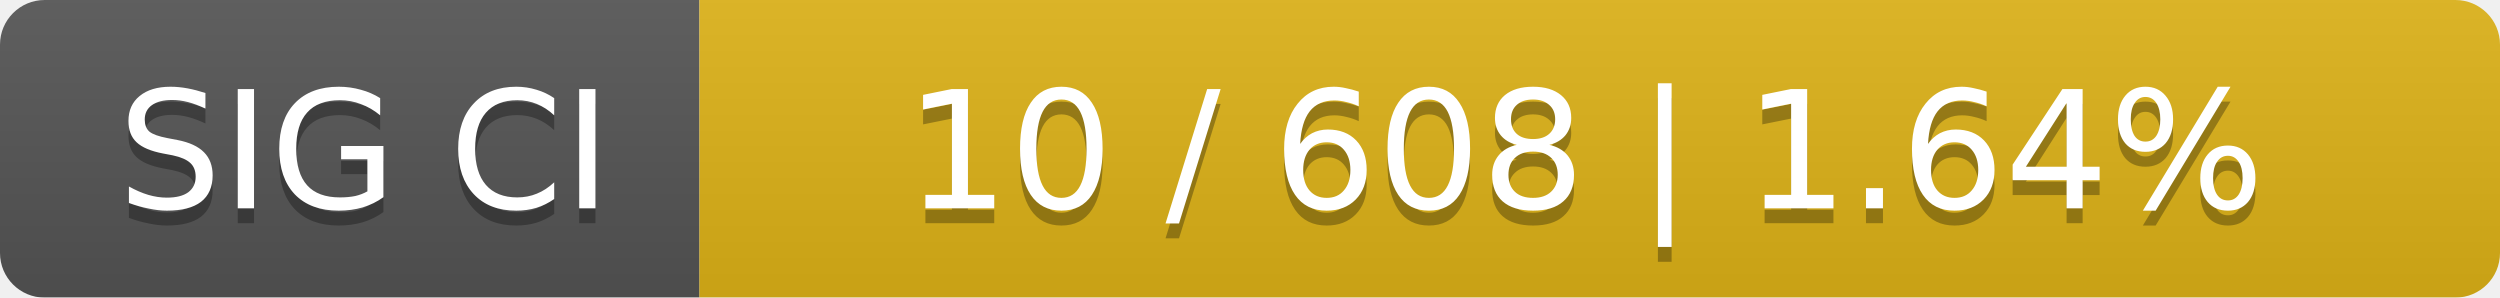
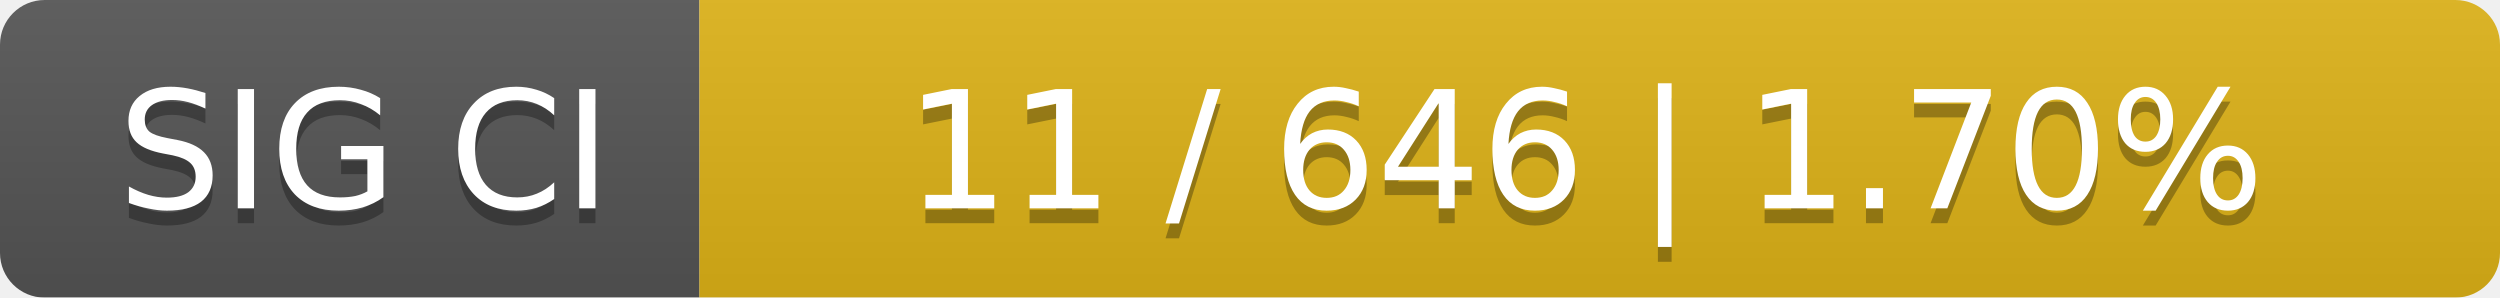
<svg xmlns="http://www.w3.org/2000/svg" width="168" height="20">
  <linearGradient id="smooth" x2="0" y2="100%">
    <stop offset="0" stop-color="#bbb" stop-opacity=".1" />
    <stop offset="1" stop-opacity=".1" />
  </linearGradient>
  <mask id="round">
    <rect width="168" height="20" rx="3" fill="#fff" />
  </mask>
  <g mask="url(#round)">
    <rect width="47" height="20" fill="#555" />
    <rect x="47" width="121" height="20" fill="#dfb317" />
    <rect width="168" height="20" fill="url(#smooth)" />
  </g>
  <g fill="#fff" text-anchor="middle" font-family="DejaVu Sans,Verdana,Geneva,sans-serif" font-size="11">
    <text x="24.5" y="15" fill="#010101" fill-opacity=".3">SIG CI</text>
    <text x="24.5" y="14">SIG CI</text>
-     <text x="106.5" y="15" fill="#010101" fill-opacity=".3">10 / 608    |    1.64%</text>
-     <text x="106.5" y="14">10 / 608    |    1.64%</text>
+     <text x="106.5" y="15" fill="#010101" fill-opacity=".3">11 / 646    |    1.70%</text>
+     <text x="106.5" y="14">11 / 646    |    1.70%</text>
  </g>
</svg>
